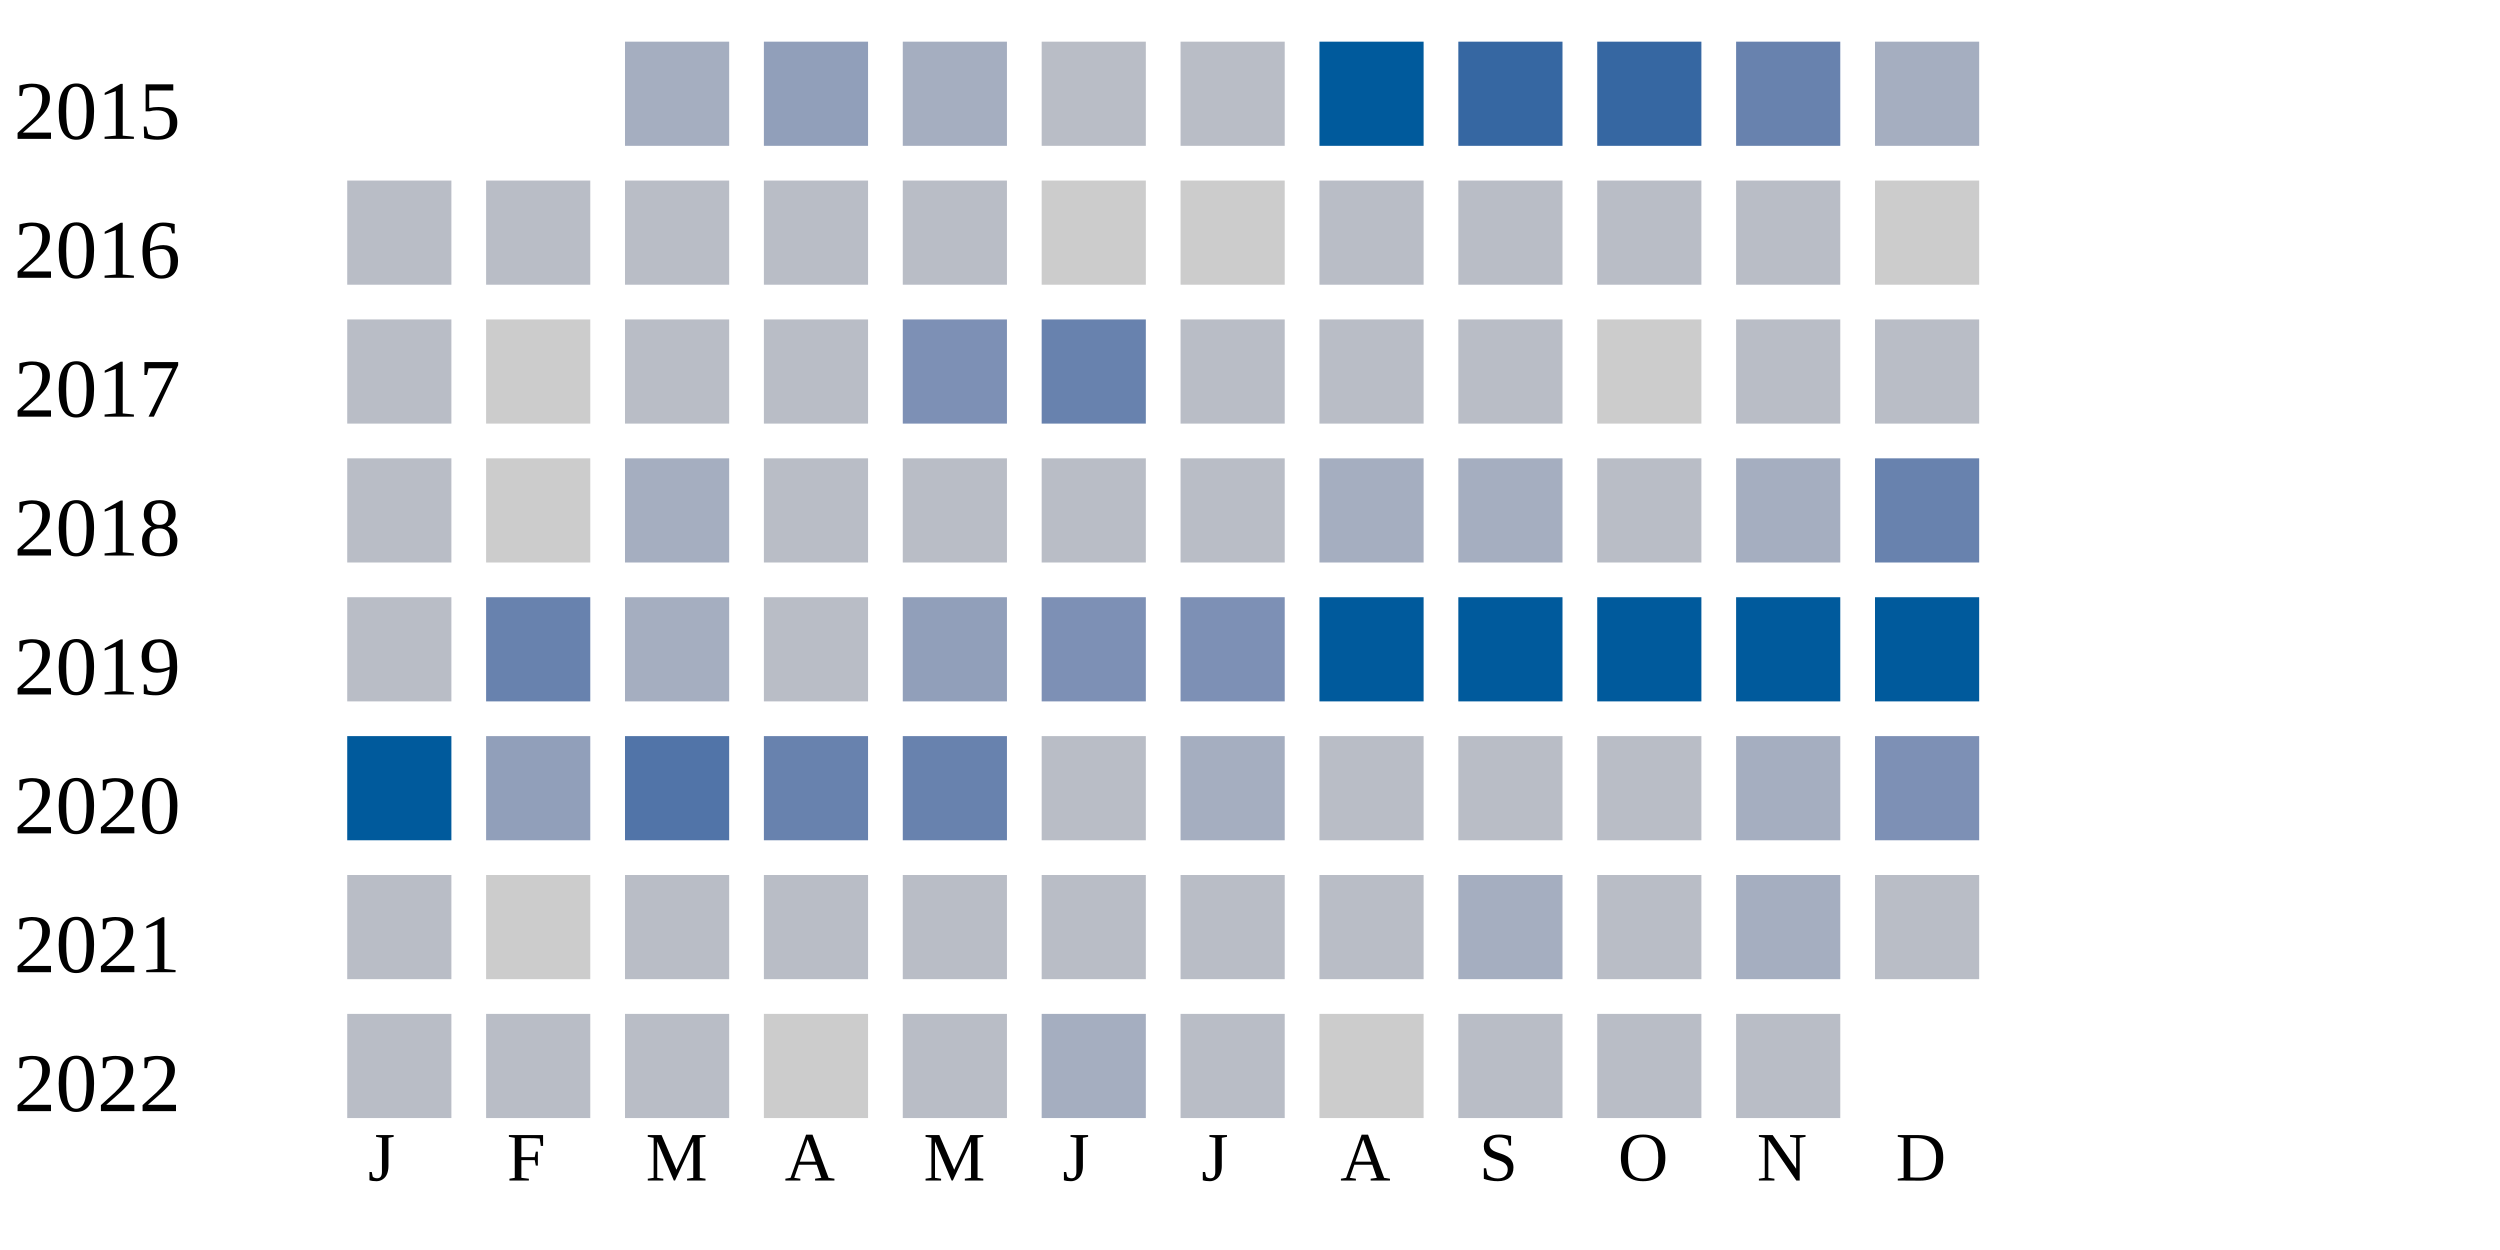
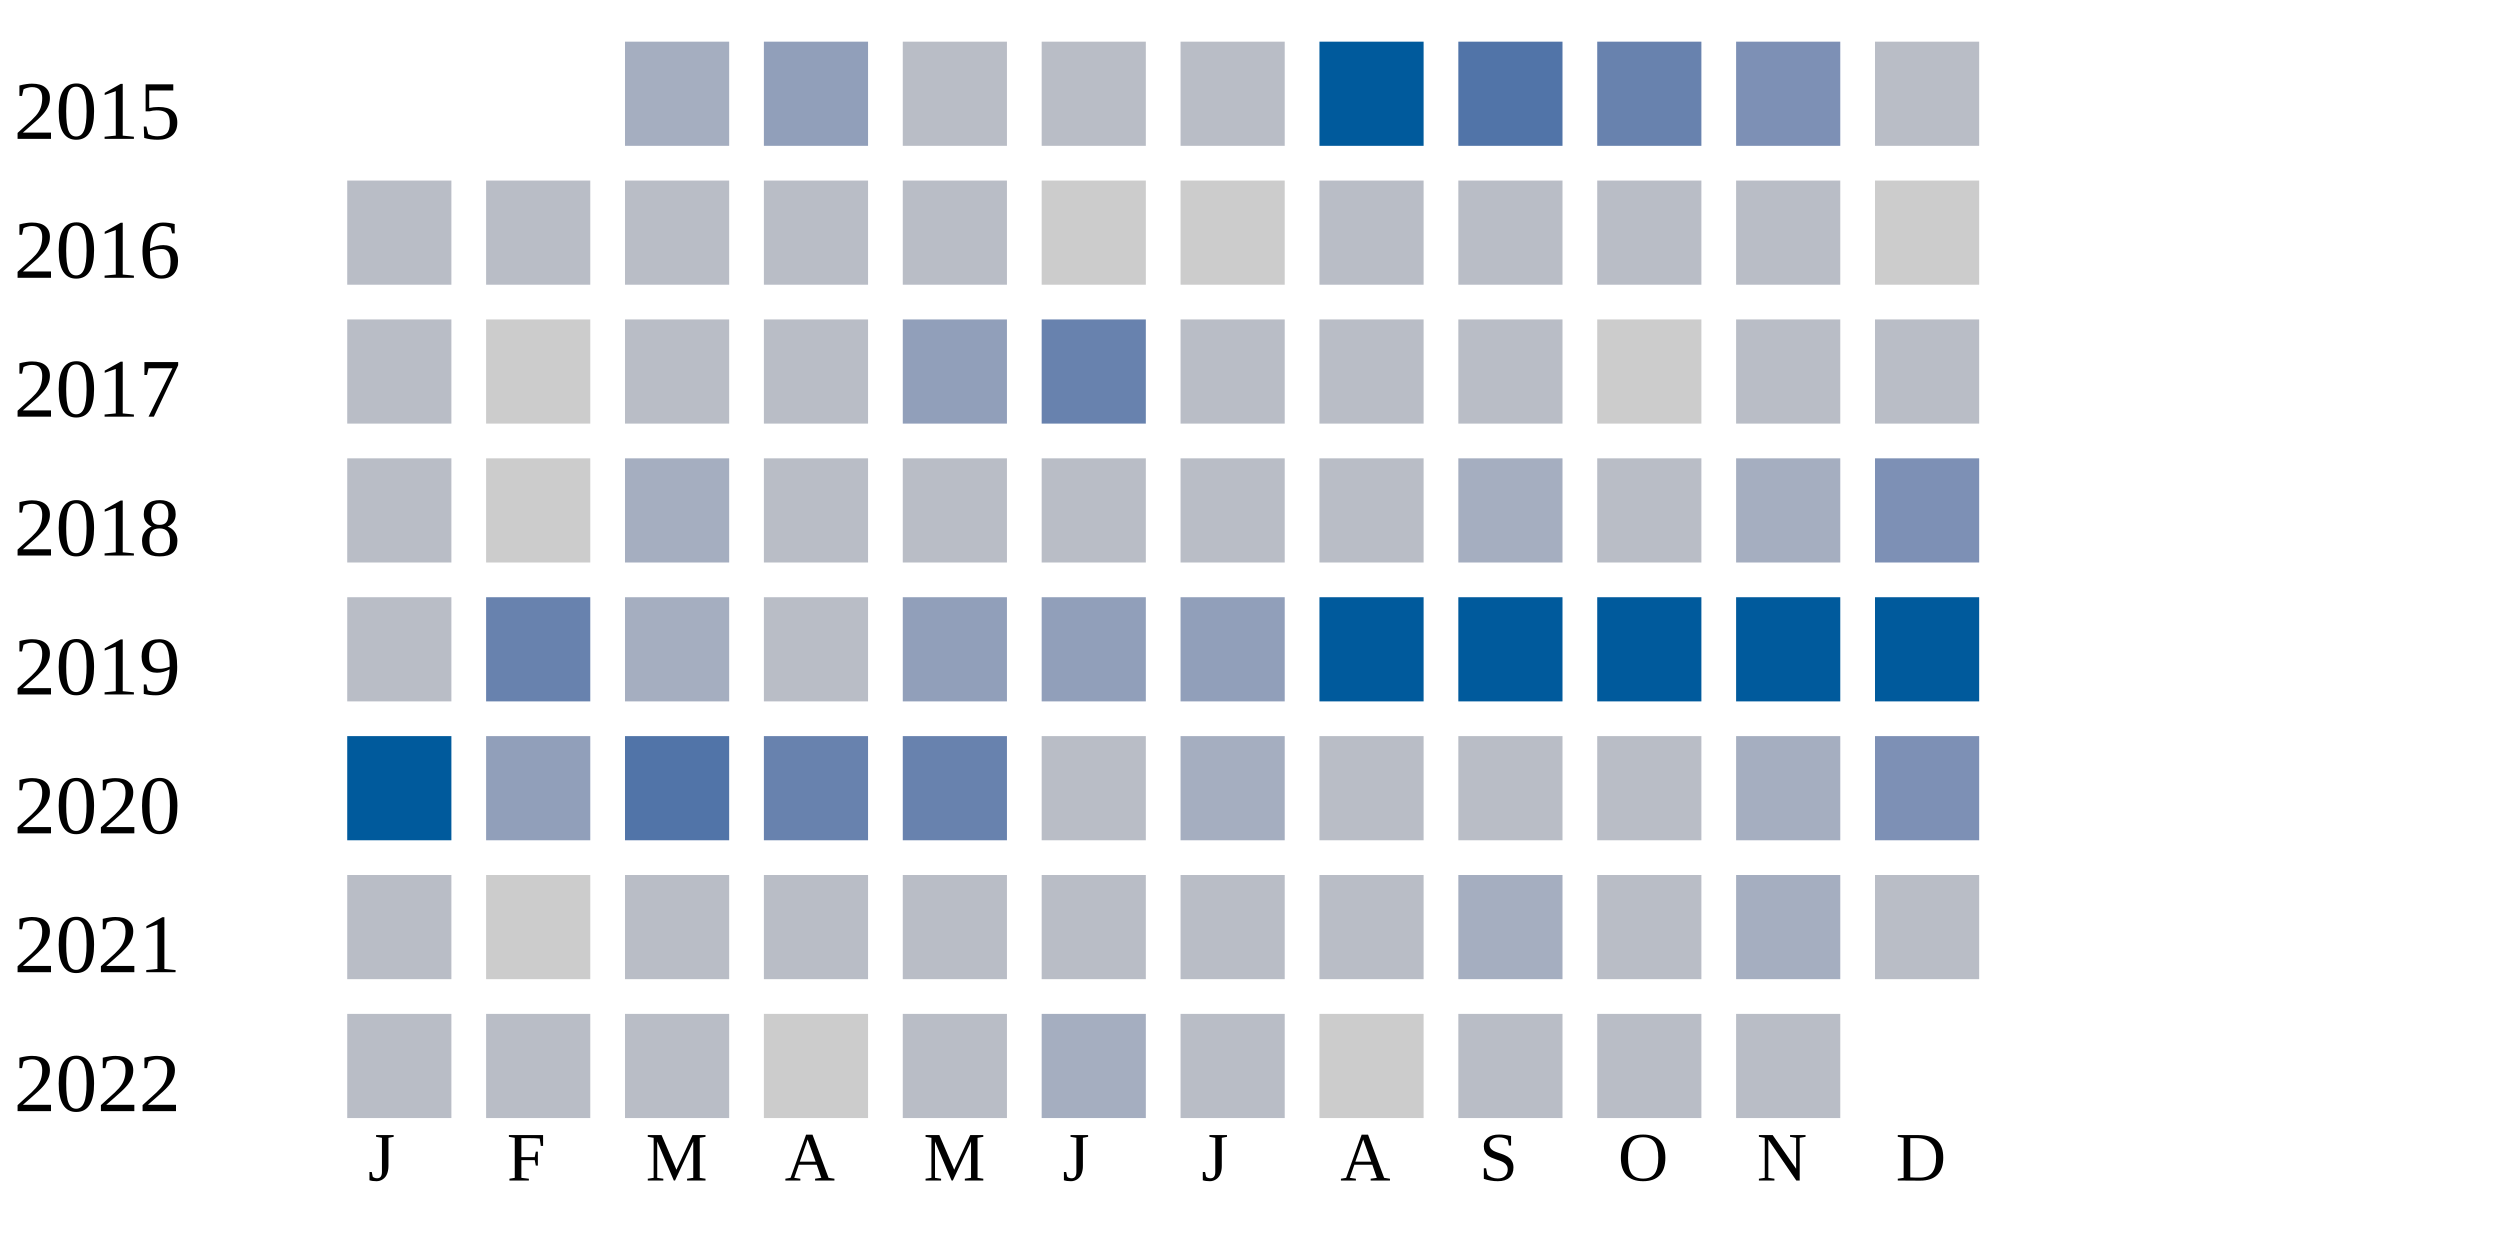
<svg xmlns="http://www.w3.org/2000/svg" width="360" height="180">
  <g transform="translate(0 0)">
    <text x="2" y="20">2015</text>
    <rect x="90" y="6" width="15" height="15" fill="#a5aec0" />
    <rect x="110" y="6" width="15" height="15" fill="#919fba" />
-     <rect x="130" y="6" width="15" height="15" fill="#a5aec0" />
+     <rect x="130" y="6" width="15" height="15" fill="#b9bdc6" />
    <rect x="150" y="6" width="15" height="15" fill="#b9bdc6" />
    <rect x="170" y="6" width="15" height="15" fill="#b9bdc6" />
    <rect x="190" y="6" width="15" height="15" fill="#005a9c" />
-     <rect x="210" y="6" width="15" height="15" fill="#3667a2" />
-     <rect x="230" y="6" width="15" height="15" fill="#3667a2" />
-     <rect x="250" y="6" width="15" height="15" fill="#6882ae" />
-     <rect x="270" y="6" width="15" height="15" fill="#a5aec0" />
+     <rect x="210" y="6" width="15" height="15" fill="#5174a8" />
+     <rect x="230" y="6" width="15" height="15" fill="#6882ae" />
+     <rect x="250" y="6" width="15" height="15" fill="#7d90b5" />
+     <rect x="270" y="6" width="15" height="15" fill="#b9bdc6" />
  </g>
  <g transform="translate(0 20)">
    <text x="2" y="20">2016</text>
    <rect x="50" y="6" width="15" height="15" fill="#b9bdc6" />
    <rect x="70" y="6" width="15" height="15" fill="#b9bdc6" />
    <rect x="90" y="6" width="15" height="15" fill="#b9bdc6" />
    <rect x="110" y="6" width="15" height="15" fill="#b9bdc6" />
    <rect x="130" y="6" width="15" height="15" fill="#b9bdc6" />
    <rect x="150" y="6" width="15" height="15" fill="#cccccc" />
    <rect x="170" y="6" width="15" height="15" fill="#cccccc" />
    <rect x="190" y="6" width="15" height="15" fill="#b9bdc6" />
    <rect x="210" y="6" width="15" height="15" fill="#b9bdc6" />
    <rect x="230" y="6" width="15" height="15" fill="#b9bdc6" />
    <rect x="250" y="6" width="15" height="15" fill="#b9bdc6" />
    <rect x="270" y="6" width="15" height="15" fill="#cccccc" />
  </g>
  <g transform="translate(0 40)">
    <text x="2" y="20">2017</text>
    <rect x="50" y="6" width="15" height="15" fill="#b9bdc6" />
    <rect x="70" y="6" width="15" height="15" fill="#cccccc" />
    <rect x="90" y="6" width="15" height="15" fill="#b9bdc6" />
    <rect x="110" y="6" width="15" height="15" fill="#b9bdc6" />
-     <rect x="130" y="6" width="15" height="15" fill="#7d90b5" />
+     <rect x="130" y="6" width="15" height="15" fill="#919fba" />
    <rect x="150" y="6" width="15" height="15" fill="#6882ae" />
    <rect x="170" y="6" width="15" height="15" fill="#b9bdc6" />
    <rect x="190" y="6" width="15" height="15" fill="#b9bdc6" />
    <rect x="210" y="6" width="15" height="15" fill="#b9bdc6" />
    <rect x="230" y="6" width="15" height="15" fill="#cccccc" />
    <rect x="250" y="6" width="15" height="15" fill="#b9bdc6" />
    <rect x="270" y="6" width="15" height="15" fill="#b9bdc6" />
  </g>
  <g transform="translate(0 60)">
    <text x="2" y="20">2018</text>
    <rect x="50" y="6" width="15" height="15" fill="#b9bdc6" />
    <rect x="70" y="6" width="15" height="15" fill="#cccccc" />
    <rect x="90" y="6" width="15" height="15" fill="#a5aec0" />
    <rect x="110" y="6" width="15" height="15" fill="#b9bdc6" />
    <rect x="130" y="6" width="15" height="15" fill="#b9bdc6" />
    <rect x="150" y="6" width="15" height="15" fill="#b9bdc6" />
    <rect x="170" y="6" width="15" height="15" fill="#b9bdc6" />
-     <rect x="190" y="6" width="15" height="15" fill="#a5aec0" />
+     <rect x="190" y="6" width="15" height="15" fill="#b9bdc6" />
    <rect x="210" y="6" width="15" height="15" fill="#a5aec0" />
    <rect x="230" y="6" width="15" height="15" fill="#b9bdc6" />
    <rect x="250" y="6" width="15" height="15" fill="#a5aec0" />
-     <rect x="270" y="6" width="15" height="15" fill="#6882ae" />
+     <rect x="270" y="6" width="15" height="15" fill="#7d90b5" />
  </g>
  <g transform="translate(0 80)">
    <text x="2" y="20">2019</text>
    <rect x="50" y="6" width="15" height="15" fill="#b9bdc6" />
    <rect x="70" y="6" width="15" height="15" fill="#6882ae" />
    <rect x="90" y="6" width="15" height="15" fill="#a5aec0" />
    <rect x="110" y="6" width="15" height="15" fill="#b9bdc6" />
    <rect x="130" y="6" width="15" height="15" fill="#919fba" />
-     <rect x="150" y="6" width="15" height="15" fill="#7d90b5" />
-     <rect x="170" y="6" width="15" height="15" fill="#7d90b5" />
+     <rect x="150" y="6" width="15" height="15" fill="#919fba" />
+     <rect x="170" y="6" width="15" height="15" fill="#919fba" />
    <rect x="190" y="6" width="15" height="15" fill="#005a9c" />
    <rect x="210" y="6" width="15" height="15" fill="#005a9c" />
    <rect x="230" y="6" width="15" height="15" fill="#005a9c" />
    <rect x="250" y="6" width="15" height="15" fill="#005a9c" />
    <rect x="270" y="6" width="15" height="15" fill="#005a9c" />
  </g>
  <g transform="translate(0 100)">
    <text x="2" y="20">2020</text>
    <rect x="50" y="6" width="15" height="15" fill="#005a9c" />
    <rect x="70" y="6" width="15" height="15" fill="#919fba" />
    <rect x="90" y="6" width="15" height="15" fill="#5174a8" />
    <rect x="110" y="6" width="15" height="15" fill="#6882ae" />
    <rect x="130" y="6" width="15" height="15" fill="#6882ae" />
    <rect x="150" y="6" width="15" height="15" fill="#b9bdc6" />
    <rect x="170" y="6" width="15" height="15" fill="#a5aec0" />
    <rect x="190" y="6" width="15" height="15" fill="#b9bdc6" />
    <rect x="210" y="6" width="15" height="15" fill="#b9bdc6" />
    <rect x="230" y="6" width="15" height="15" fill="#b9bdc6" />
    <rect x="250" y="6" width="15" height="15" fill="#a5aec0" />
    <rect x="270" y="6" width="15" height="15" fill="#7d90b5" />
  </g>
  <g transform="translate(0 120)">
    <text x="2" y="20">2021</text>
    <rect x="50" y="6" width="15" height="15" fill="#b9bdc6" />
    <rect x="70" y="6" width="15" height="15" fill="#cccccc" />
    <rect x="90" y="6" width="15" height="15" fill="#b9bdc6" />
    <rect x="110" y="6" width="15" height="15" fill="#b9bdc6" />
    <rect x="130" y="6" width="15" height="15" fill="#b9bdc6" />
    <rect x="150" y="6" width="15" height="15" fill="#b9bdc6" />
    <rect x="170" y="6" width="15" height="15" fill="#b9bdc6" />
    <rect x="190" y="6" width="15" height="15" fill="#b9bdc6" />
    <rect x="210" y="6" width="15" height="15" fill="#a5aec0" />
    <rect x="230" y="6" width="15" height="15" fill="#b9bdc6" />
    <rect x="250" y="6" width="15" height="15" fill="#a5aec0" />
    <rect x="270" y="6" width="15" height="15" fill="#b9bdc6" />
  </g>
  <g transform="translate(0 140)">
    <text x="2" y="20">2022</text>
    <rect x="50" y="6" width="15" height="15" fill="#b9bdc6" />
    <rect x="70" y="6" width="15" height="15" fill="#b9bdc6" />
    <rect x="90" y="6" width="15" height="15" fill="#b9bdc6" />
    <rect x="110" y="6" width="15" height="15" fill="#cccccc" />
    <rect x="130" y="6" width="15" height="15" fill="#b9bdc6" />
    <rect x="150" y="6" width="15" height="15" fill="#a5aec0" />
    <rect x="170" y="6" width="15" height="15" fill="#b9bdc6" />
    <rect x="190" y="6" width="15" height="15" fill="#cccccc" />
    <rect x="210" y="6" width="15" height="15" fill="#b9bdc6" />
    <rect x="230" y="6" width="15" height="15" fill="#b9bdc6" />
    <rect x="250" y="6" width="15" height="15" fill="#b9bdc6" />
  </g>
  <text style="font-size: 10px; text-align: center" x="53" y="170">J</text>
  <text style="font-size: 10px; text-align: center" x="73" y="170">F</text>
  <text style="font-size: 10px; text-align: center" x="93" y="170">M</text>
  <text style="font-size: 10px; text-align: center" x="113" y="170">A</text>
  <text style="font-size: 10px; text-align: center" x="133" y="170">M</text>
  <text style="font-size: 10px; text-align: center" x="153" y="170">J</text>
  <text style="font-size: 10px; text-align: center" x="173" y="170">J</text>
  <text style="font-size: 10px; text-align: center" x="193" y="170">A</text>
  <text style="font-size: 10px; text-align: center" x="213" y="170">S</text>
  <text style="font-size: 10px; text-align: center" x="233" y="170">O</text>
  <text style="font-size: 10px; text-align: center" x="253" y="170">N</text>
  <text style="font-size: 10px; text-align: center" x="273" y="170">D</text>
  <text style="font-size: 10px;" x="155" y="189">Less</text>
  <rect fill="#b9bdc6" width="10" height="10" x="180" y="180" />
  <rect fill="#919fba" width="10" height="10" x="195" y="180" />
  <rect fill="#6882ae" width="10" height="10" x="210" y="180" />
  <rect fill="#005a9c" width="10" height="10" x="225" y="180" />
  <text x="240" y="189" style="font-size: 10px;">More</text>
</svg>
